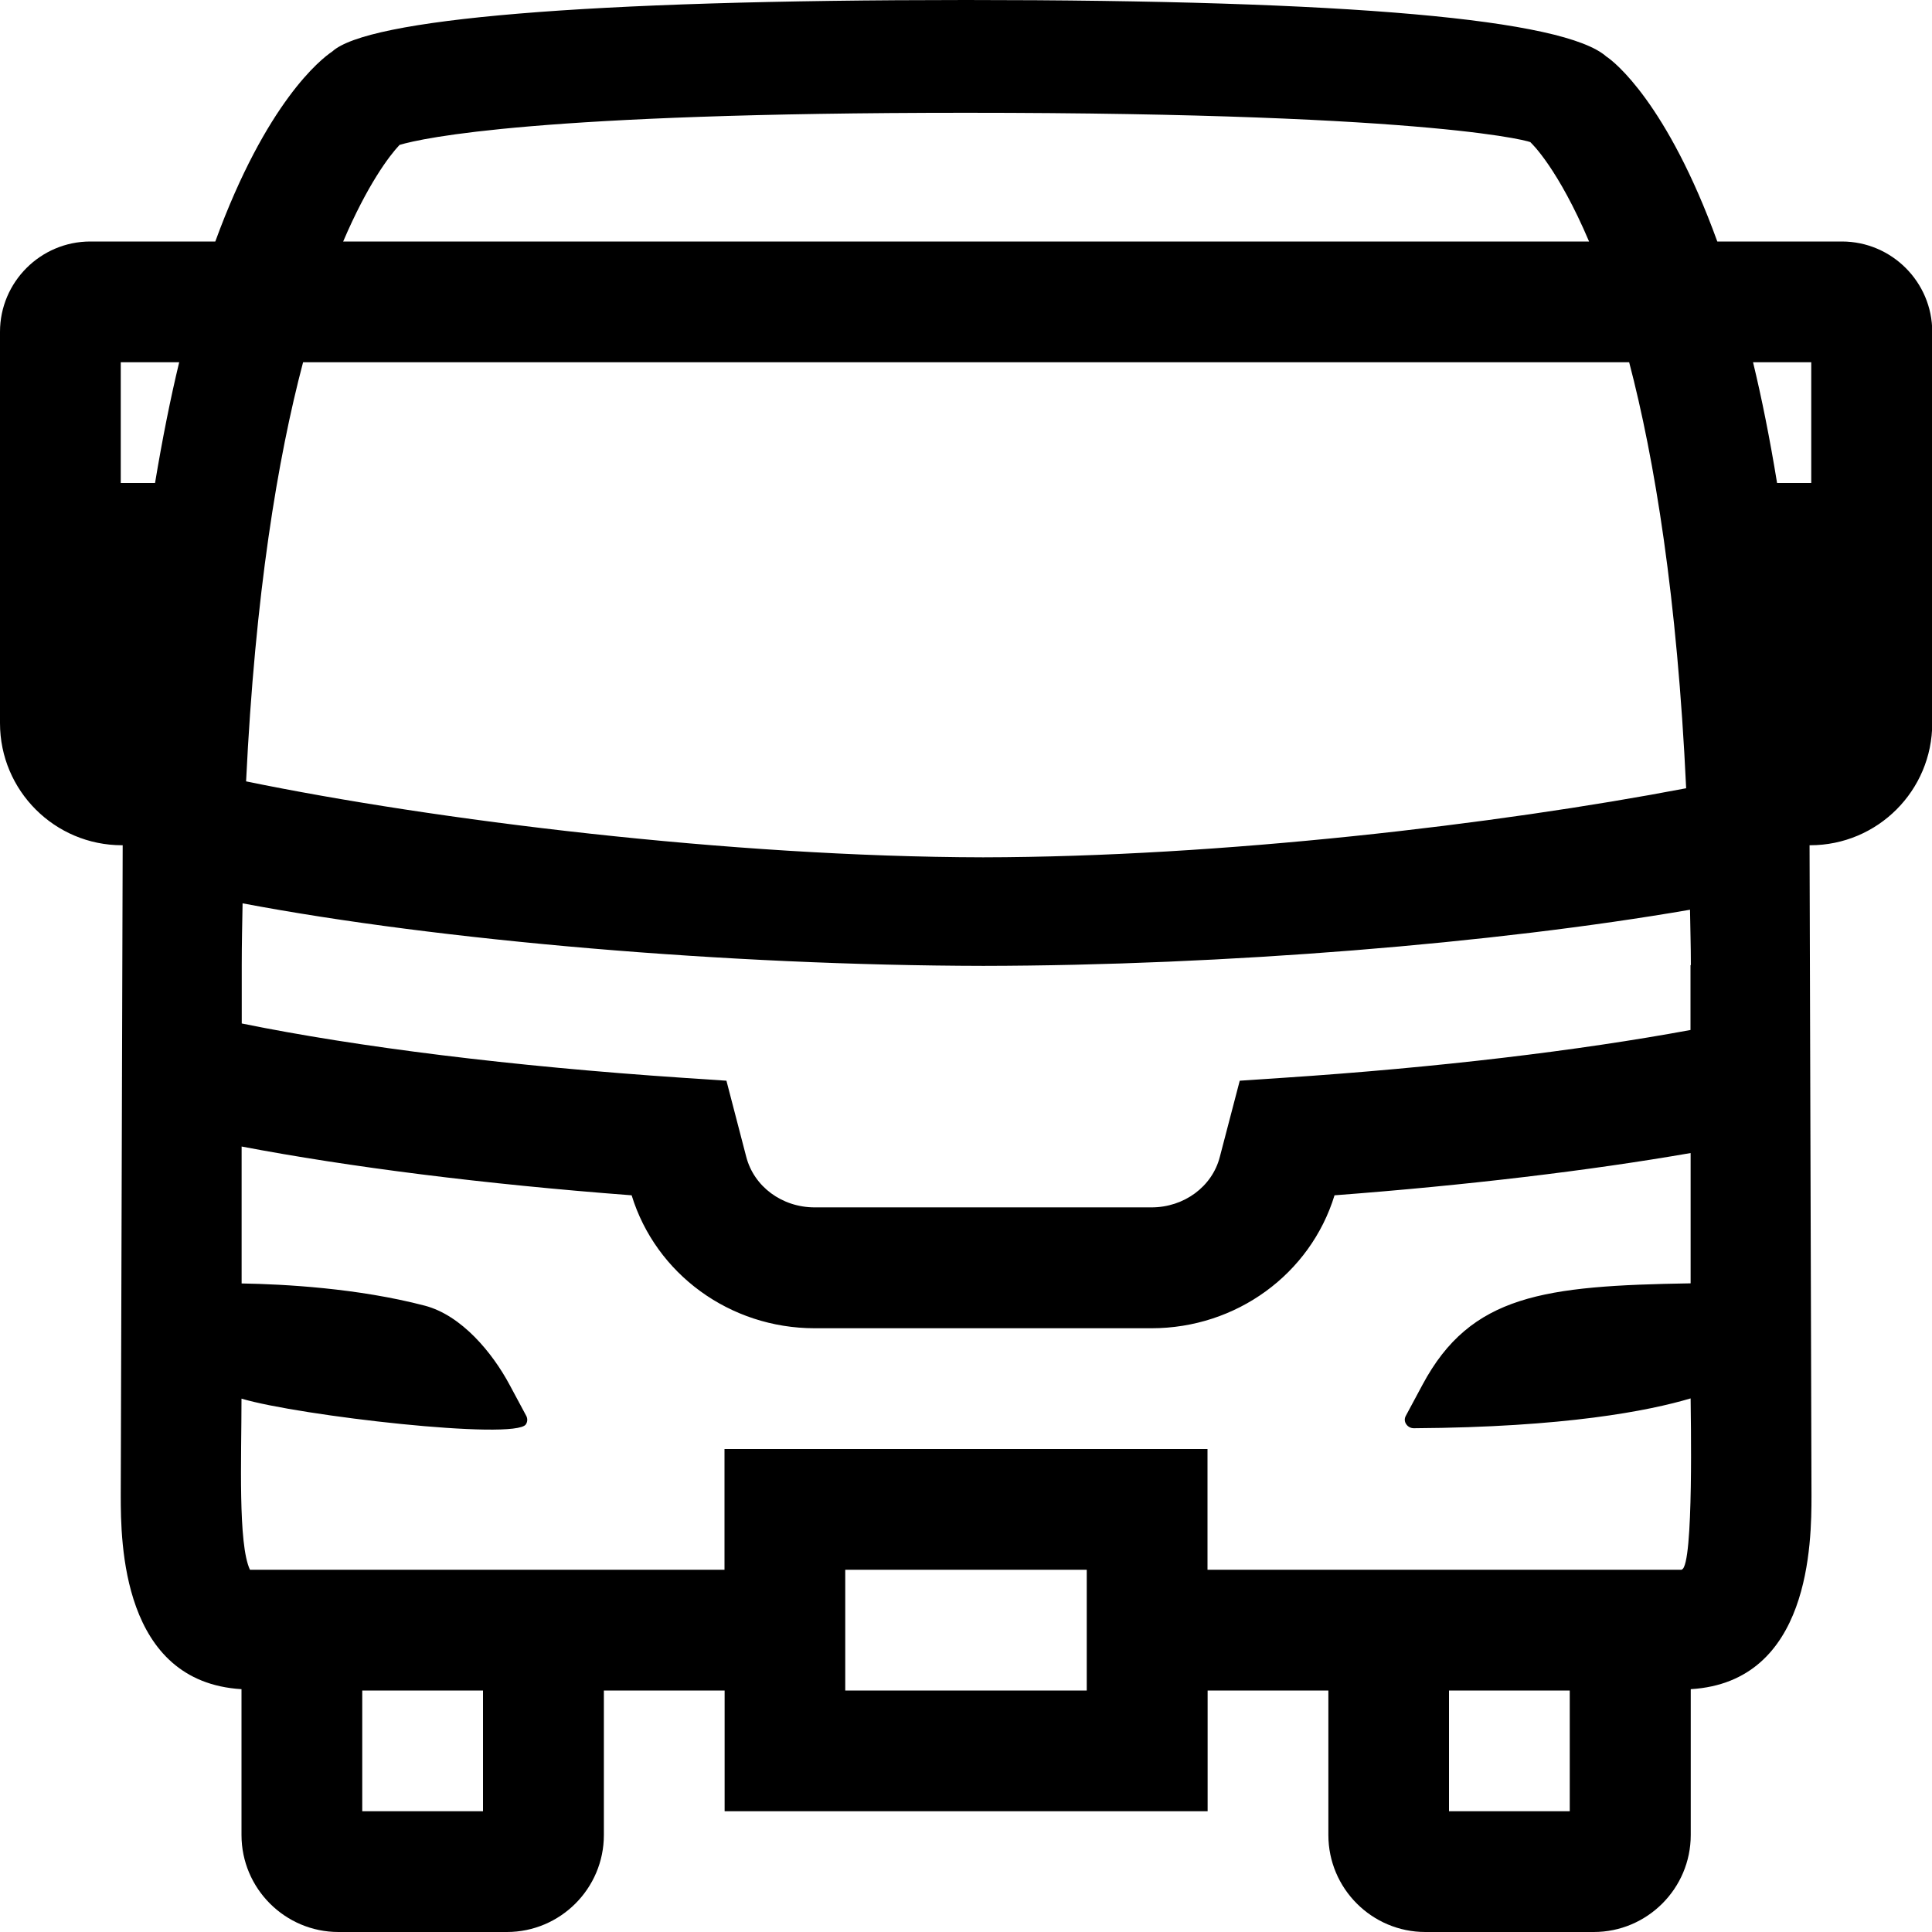
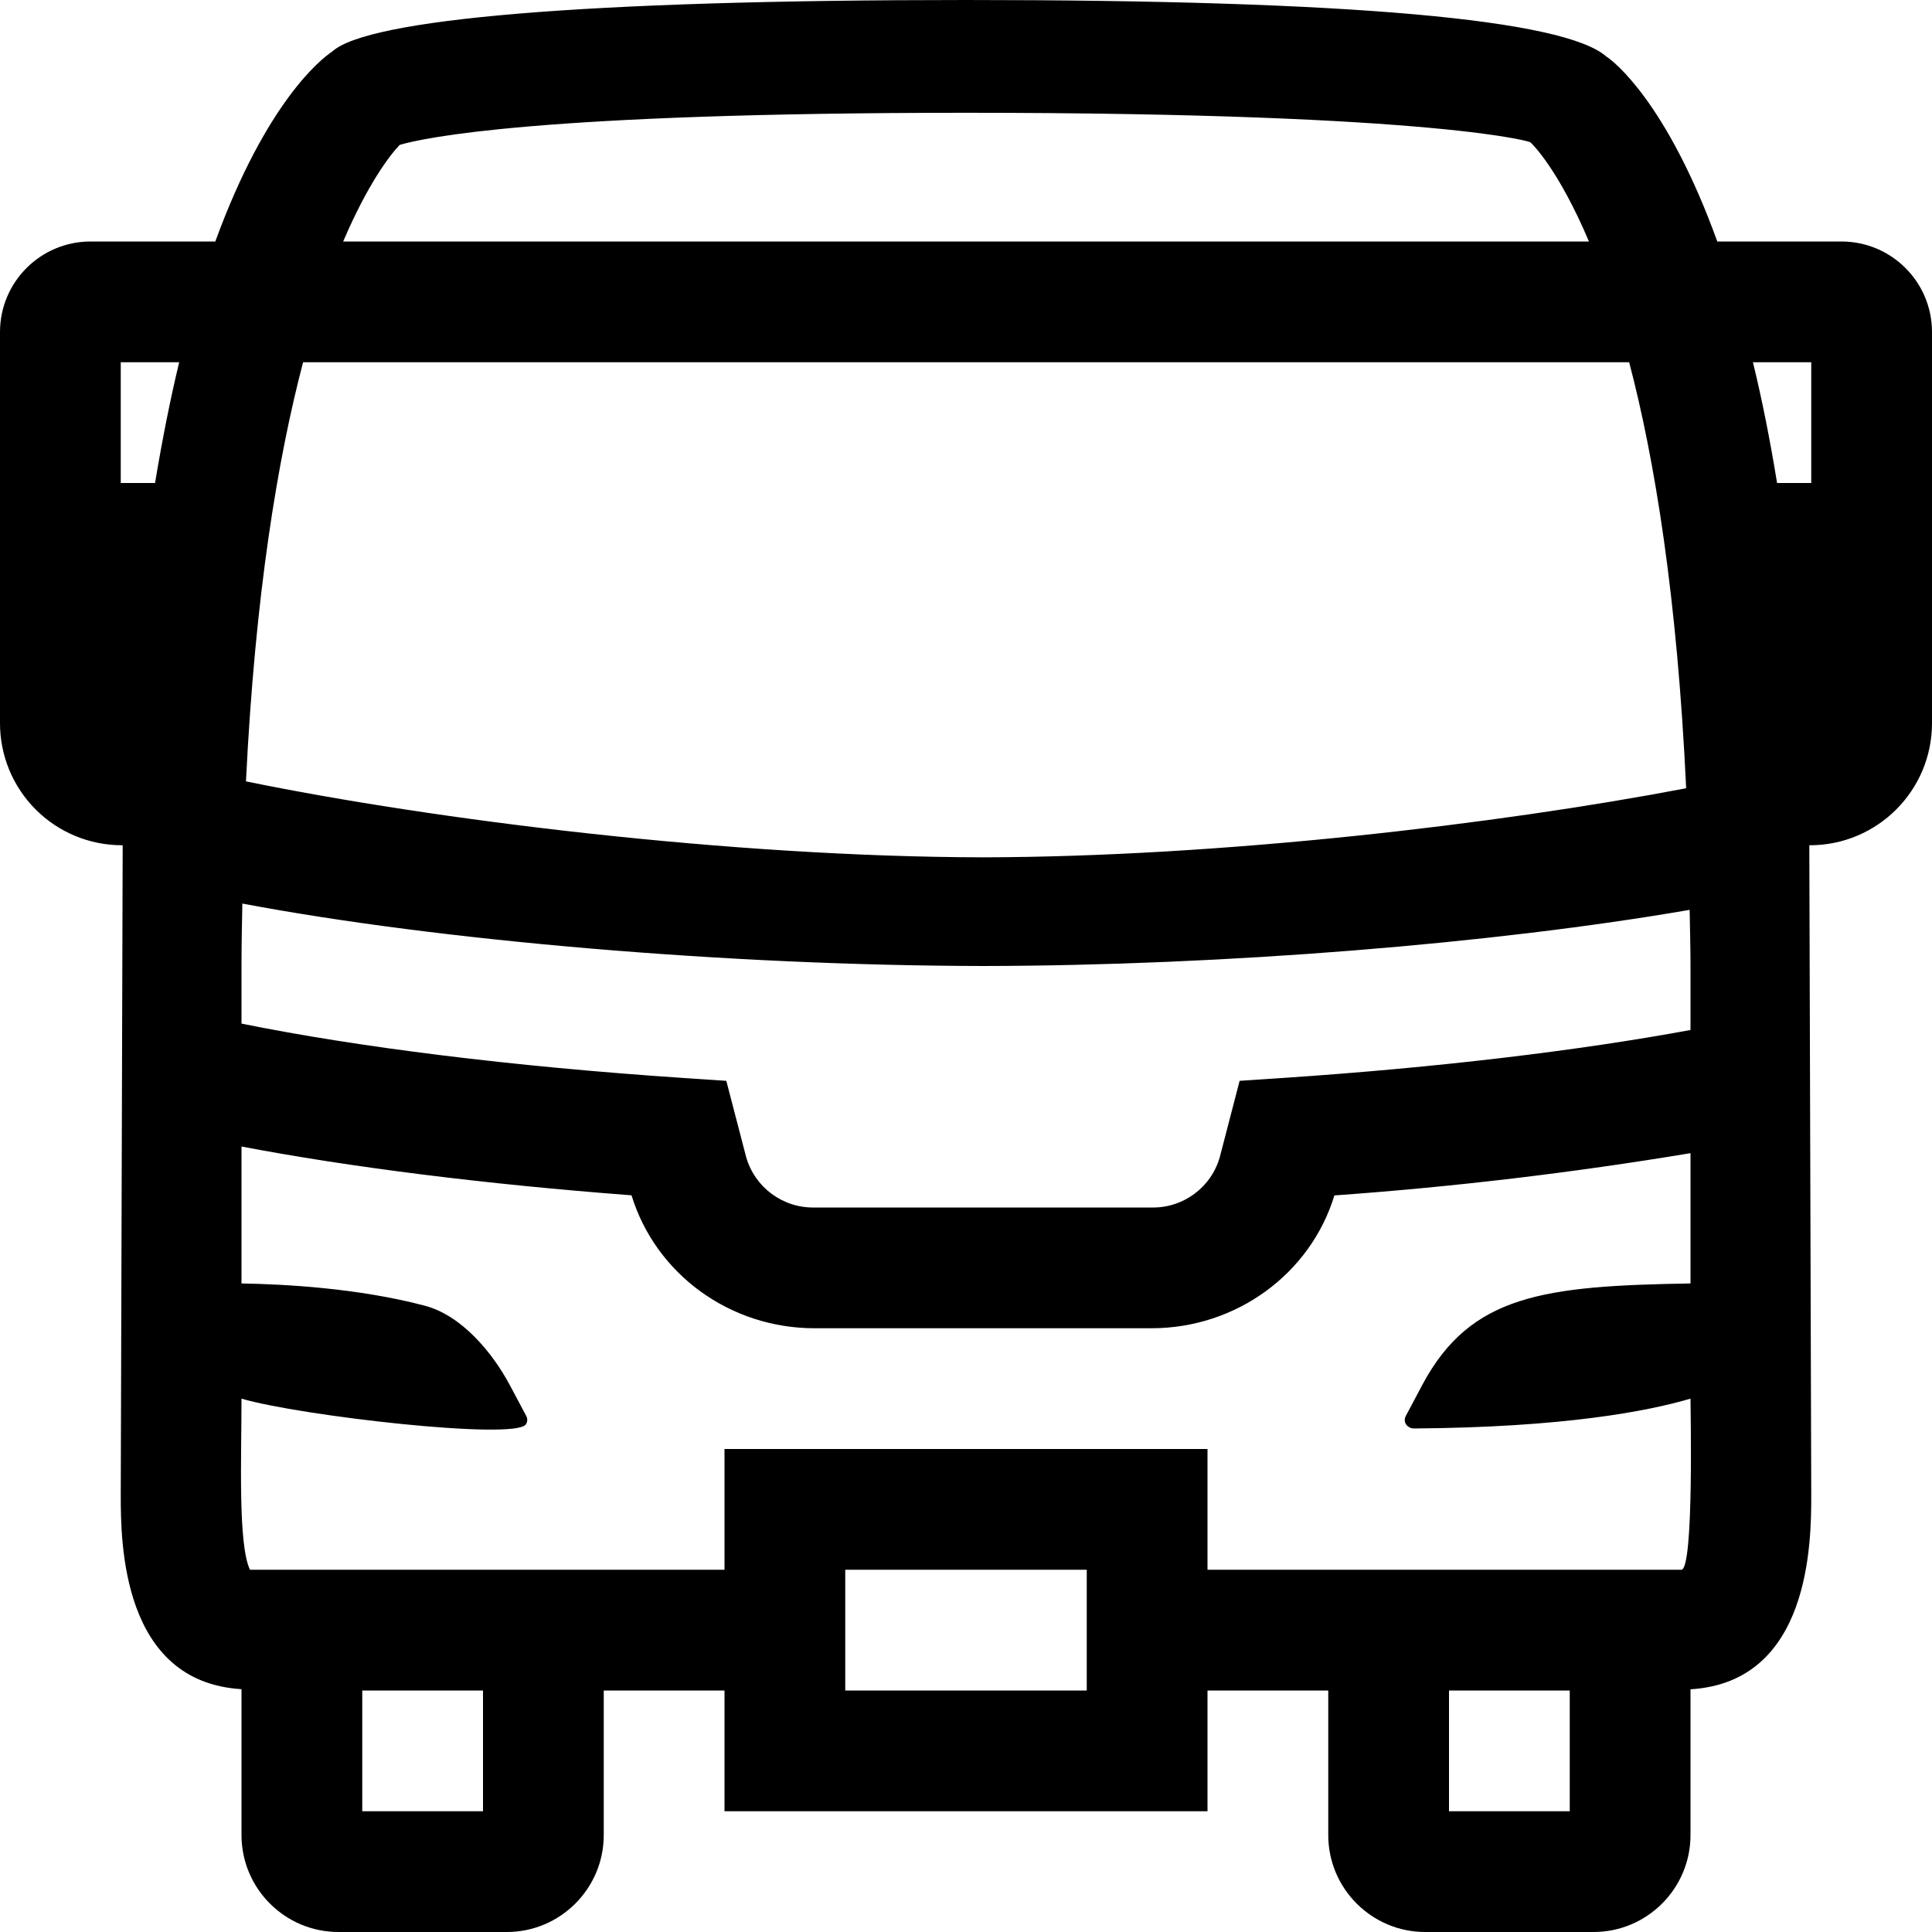
- <svg xmlns="http://www.w3.org/2000/svg" id="icons" viewBox="0 0 16 16">
-   <defs>
-     <style>.cls-1{fill:none;}</style>
-   </defs>
-   <path d="M15.252,2h-1.03c-.416-1.146-.855-1.491-.918-1.531-.349-.311-2.133-.469-5.304-.469S3.045.158,2.751.427c-.092.061-.546.418-.968,1.573H.748c-.412,0-.748.336-.748.748v3.241c0,.559.453,1.011,1.011,1.011h.005l-.016,5.384c0,.389.008,1.545,1,1.605v1.208c0,.442.36.803.803.803h1.395c.442,0,.803-.36.803-.803v-1.197h1v1h4v-1h1v1.197c0,.442.36.803.803.803h1.395c.442,0,.803-.36.803-.803v-1.208c.992-.06,1-1.216,1-1.605l-.016-5.384h.005c.559,0,1.011-.453,1.011-1.011v-3.241c0-.412-.336-.748-.748-.748ZM14,7.993v.537c-.926.171-2.091.311-3.374.396l-.359.024-.165.631c-.063.246-.296.418-.566.418h-2.789c-.271,0-.503-.172-.567-.419l-.164-.63-.359-.024c-1.415-.095-2.693-.254-3.655-.45v-.484c0-.178.004-.342.007-.511,1.634.309,4.018.514,6.135.518,1.994-.003,4.232-.185,5.852-.465.002.153.007.298.007.458ZM2.509,3h10.983c.211.805.398,1.947.472,3.528-1.561.298-3.851.569-5.822.572-2.097-.004-4.547-.309-6.104-.629.075-1.552.261-2.672.472-3.471ZM8,.934c3.957,0,4.723.25,4.675.245.013.011.23.221.485.821H2.842c.2-.468.38-.708.467-.8.195-.058,1.15-.266,4.69-.266ZM1,4v-1h.484c-.072.298-.139.633-.2,1h-.284ZM4,15h-1v-1h1v1ZM9,14h-2v-1h2v1ZM13,15h-1v-1h1v1ZM13.927,13h-3.927v-1h-4v1h-3.93c-.1-.212-.07-.927-.07-1.417.478.142,2.266.347,2.355.213.014-.021.015-.047.004-.069l-.139-.259c-.142-.265-.397-.575-.702-.655-.554-.145-1.163-.178-1.517-.184v-1.134c.894.17,2.004.311,3.23.404.2.651.813,1.101,1.516,1.101h2.789c.703,0,1.316-.449,1.516-1.101,1.096-.083,2.108-.204,2.949-.35v1.079c-1.215.02-1.821.094-2.22.839l-.139.259c-.012.022-.011.048.004.069.014.021.039.034.065.033,1.253-.008,1.943-.144,2.29-.247,0,.1.028,1.389-.073,1.417ZM14.717,4c-.06-.368-.127-.702-.199-1h.482v1h-.283Z" />
-   <rect class="cls-1" width="16" height="16" />
+ <svg xmlns="http://www.w3.org/2000/svg" viewBox="0 0 16 16">
+   <path d="M15.252 2h-1.03C13.807.854 13.367.509 13.304.469 12.955.159 11.17 0 8 0S3.045.158 2.751.427C2.659.488 2.205.845 1.783 2H.748A.75.75 0 0 0 0 2.748v3.24A1.01 1.01 0 0 0 1.011 7h.005L1 12.384c0 .389.008 1.545 1 1.605v1.208c0 .443.36.803.803.803h1.394c.443 0 .803-.36.803-.803V14h1v1h4v-1h1v1.197c0 .443.36.803.803.803h1.394c.443 0 .803-.36.803-.803V13.99c.992-.06 1-1.216 1-1.605L14.984 7h.005C15.547 7 16 6.547 16 5.989v-3.24A.75.75 0 0 0 15.252 2zM14 7.993v.537c-.926.171-2.091.311-3.374.397l-.36.024-.164.631a.575.575 0 0 1-.567.418H6.746a.576.576 0 0 1-.567-.419l-.164-.63-.36-.024C4.24 8.832 2.962 8.672 2 8.477v-.484c0-.178.004-.341.007-.51 1.634.308 4.018.513 6.135.517 1.994-.003 4.232-.185 5.851-.465.002.153.007.298.007.458zM2.51 3h10.982c.212.805.398 1.947.472 3.528-1.562.298-3.851.568-5.822.572-2.098-.004-4.547-.31-6.105-.629C2.113 4.92 2.3 3.8 2.51 3zM8 .934c3.957 0 4.723.25 4.675.246.013.01.23.22.484.82H2.842c.2-.468.38-.708.468-.8C3.505 1.142 4.46.934 8 .934zM1 4V3h.484c-.072.298-.139.633-.2 1H1zm3 11H3v-1h1v1zm5-1H7v-1h2v1zm4 1h-1v-1h1v1zm.927-2H10v-1H6v1H2.07c-.1-.212-.07-.927-.07-1.417.478.141 2.266.347 2.355.213a.067.067 0 0 0 .003-.07l-.138-.259c-.142-.265-.397-.574-.703-.654-.553-.146-1.163-.178-1.517-.184V9.495c.894.17 2.004.311 3.23.404.2.652.814 1.101 1.516 1.101h2.79c.702 0 1.316-.45 1.515-1.1A31.785 31.785 0 0 0 14 9.55v1.079c-1.215.02-1.821.093-2.22.838l-.138.26a.067.067 0 0 0 .003.07.08.08 0 0 0 .065.033c1.253-.009 1.943-.145 2.29-.247 0 .1.028 1.388-.073 1.417zm.79-9c-.06-.368-.127-.702-.2-1H15v1h-.283z" />
+   <path fill="none" d="M0 0h16v16H0z" />
</svg>
